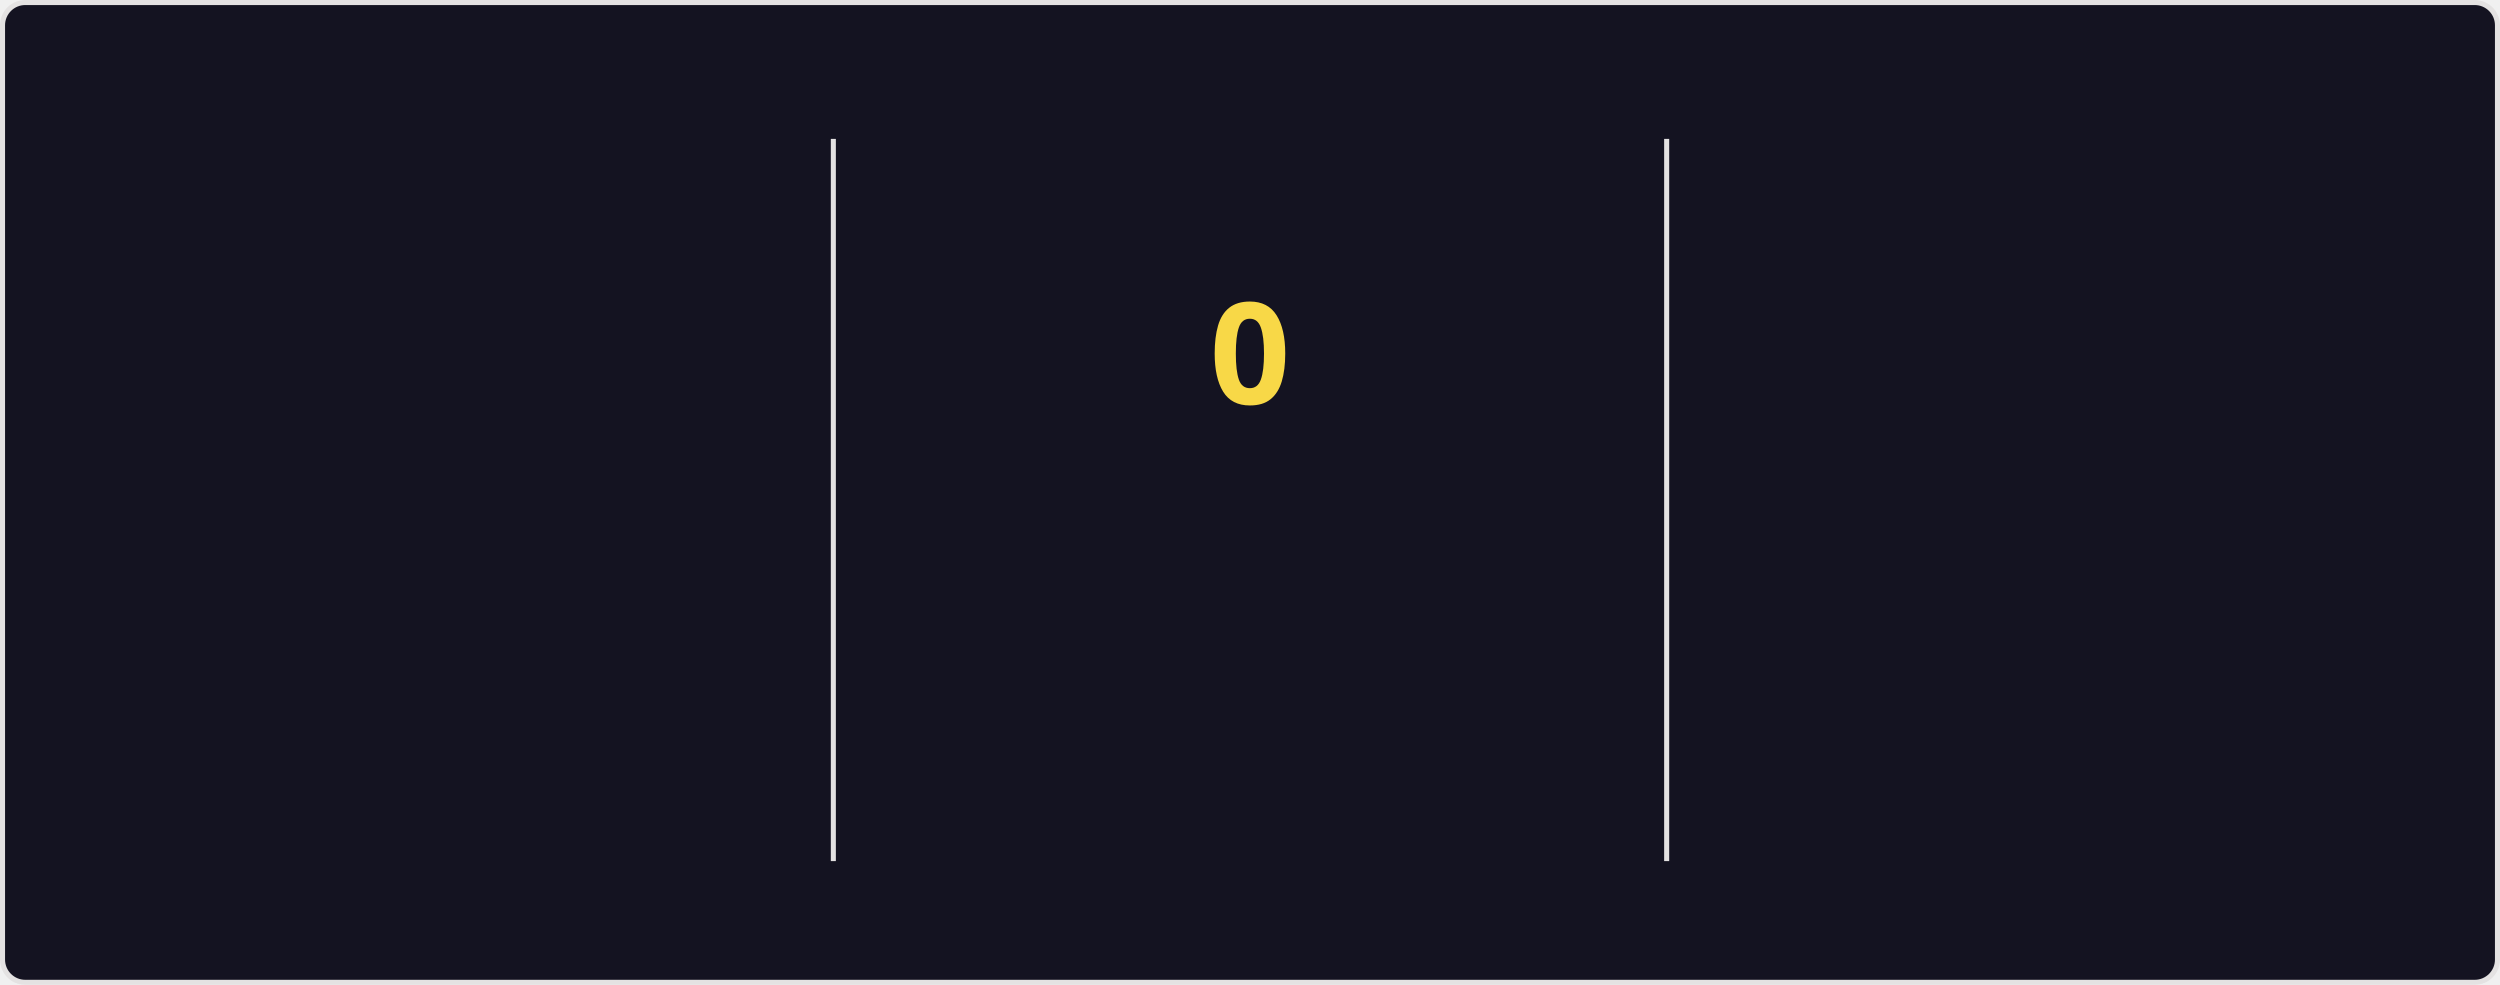
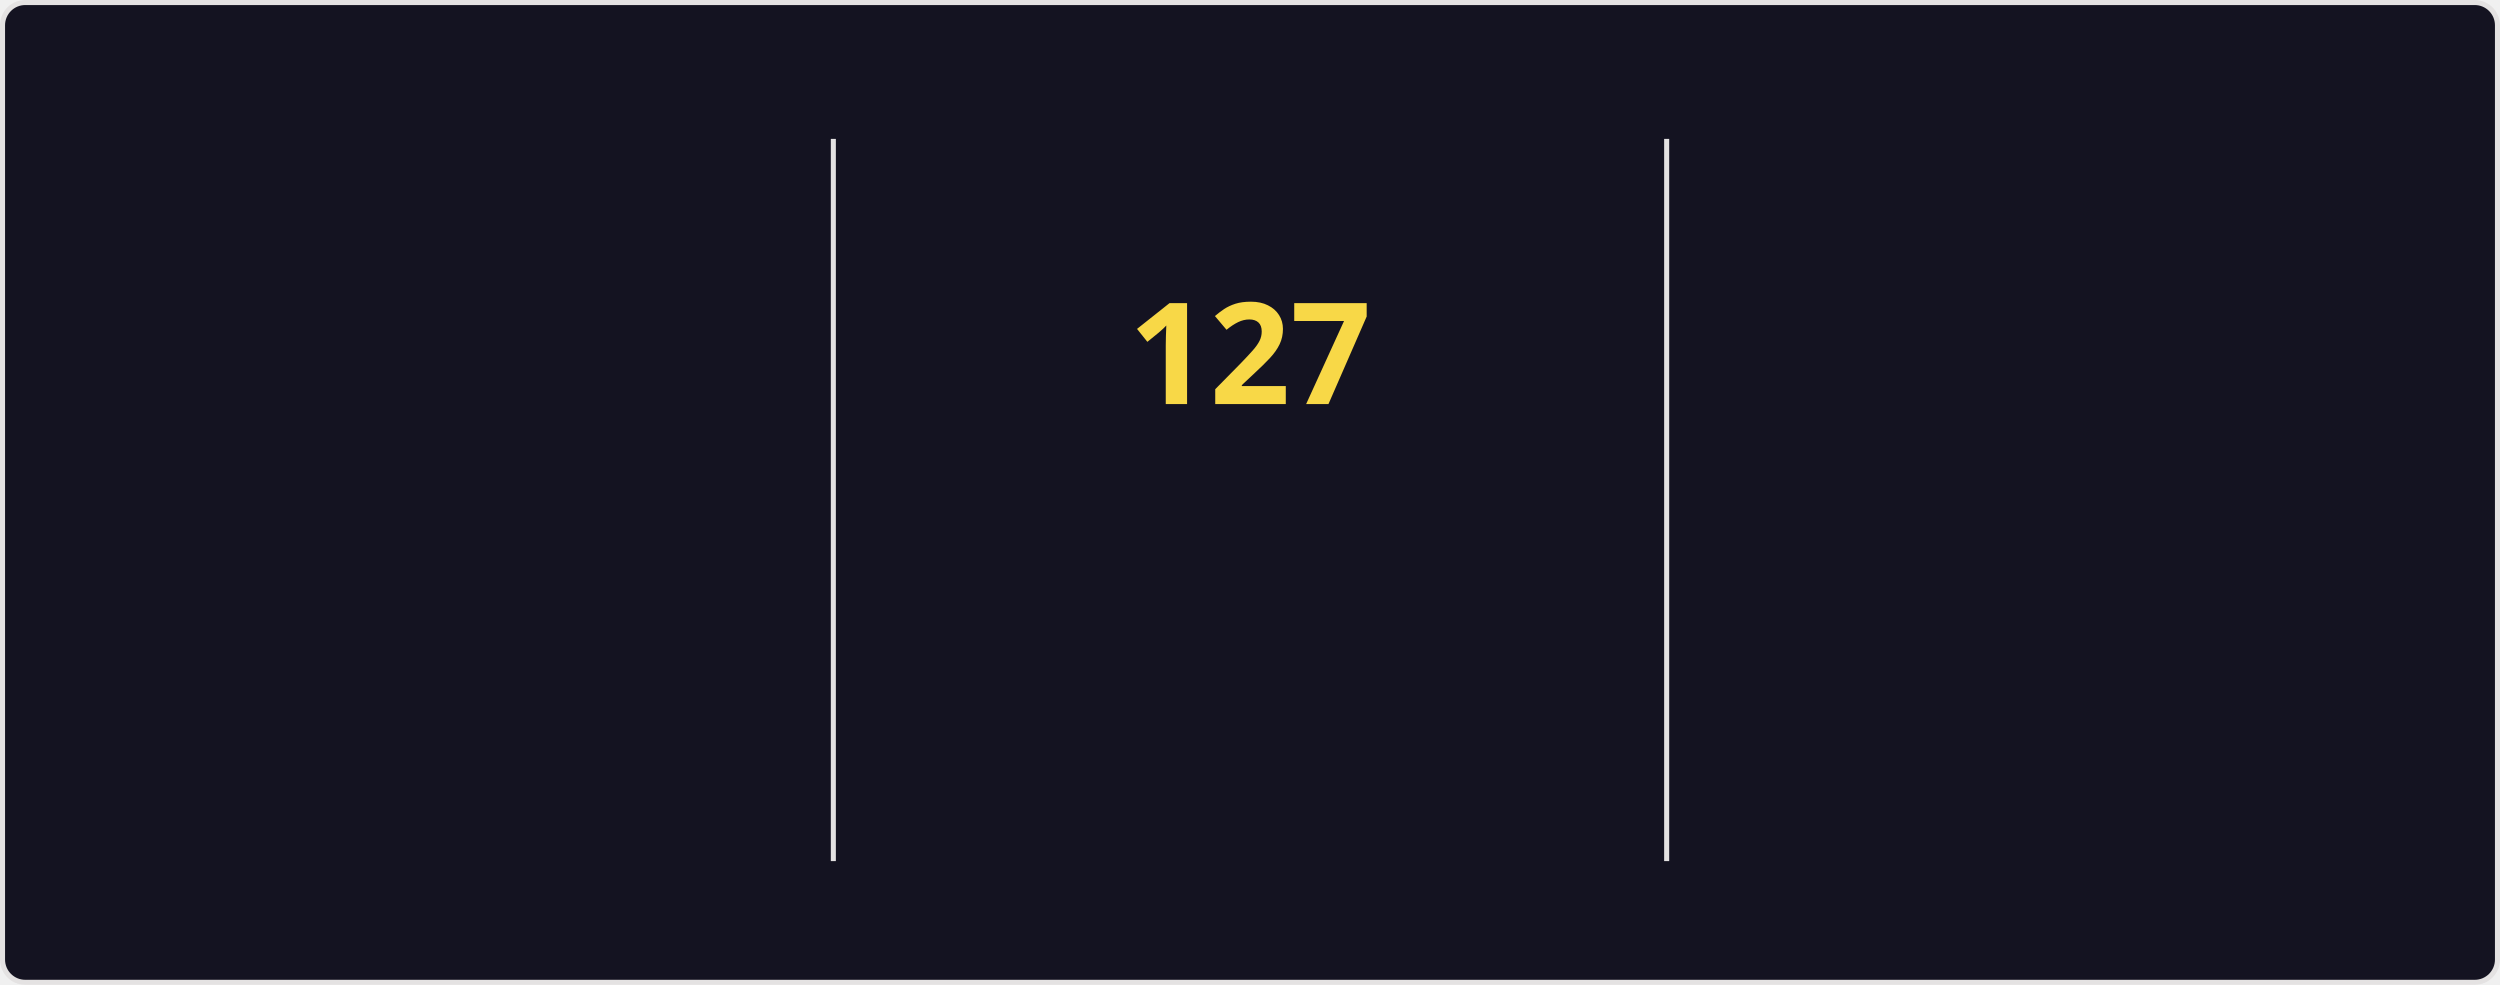
<svg xmlns="http://www.w3.org/2000/svg" style="isolation: isolate" viewBox="0 0 495 195" width="495px" height="195px" direction="ltr">
  <style>
    @keyframes currstreak {
      0% { font-size: 3px; opacity: 0.2; }
      80% { font-size: 34px; opacity: 1; }
      100% { font-size: 28px; opacity: 1; }
    }
    @keyframes fadein {
      0% { opacity: 0; }
      100% { opacity: 1; }
    }
    .big-number {
      font-family: "Segoe UI", Ubuntu, sans-serif;
      font-weight: 700;
      font-size: 28px;
      fill: #fe428e;
    }
    .label {
      font-family: "Segoe UI", Ubuntu, sans-serif;
      font-weight: 400;
      font-size: 14px;
      fill: #fe428e;
    }
    .range-text {
      font-family: "Segoe UI", Ubuntu, sans-serif;
      font-weight: 400;
      font-size: 12px;
      fill: #a9fef7;
    }
    .current-streak-num {
      font-family: "Segoe UI", Ubuntu, sans-serif;
      font-weight: 700;
      font-size: 28px;
      fill: #f8d847;
    }</style>
  <defs>
    <clipPath id="outer_rectangle">
      <rect width="495" height="195" rx="4.5" />
    </clipPath>
    <mask id="mask_out_ring_behind_fire">
      <rect width="495" height="195" fill="white" />
      <ellipse id="mask-ellipse" cx="247.5" cy="32" rx="13" ry="18" fill="black" />
    </mask>
  </defs>
  <g clip-path="url(#outer_rectangle)">
    <g style="isolation: isolate">
      <rect fill="#141321" rx="4.5" x="0.5" y="0.5" width="494" height="194" stroke="#e4e2e2" />
    </g>
    <g style="isolation: isolate">
      <line x1="165" y1="28" x2="165" y2="170" vector-effect="non-scaling-stroke" stroke-width="1" stroke="#e4e2e2" stroke-linejoin="miter" stroke-linecap="square" stroke-miterlimit="3" />
      <line x1="330" y1="28" x2="330" y2="170" vector-effect="non-scaling-stroke" stroke-width="1" stroke="#e4e2e2" stroke-linejoin="miter" stroke-linecap="square" stroke-miterlimit="3" />
    </g>
    <g style="isolation: isolate">
      <g transform="translate(82.5, 48)">
        <text x="0" y="32" stroke-width="0" text-anchor="middle" class="big-number" style="opacity: 0; animation: fadein 0.5s linear forwards 0.6s">
            7.3K
          </text>
      </g>
      <g transform="translate(82.5, 84)">
        <text x="0" y="32" stroke-width="0" text-anchor="middle" class="label" style="opacity: 0; animation: fadein 0.5s linear forwards 0.7s">
            Total Contributions
          </text>
      </g>
      <g transform="translate(82.5, 114)">
        <text x="0" y="32" stroke-width="0" text-anchor="middle" class="range-text" style="opacity: 0; animation: fadein 0.5s linear forwards 0.8s">
            Nov 16 - Present
          </text>
      </g>
    </g>
    <g style="isolation: isolate">
      <g mask="url(#mask_out_ring_behind_fire)">
        <circle cx="247.5" cy="71" r="40" fill="none" stroke="#fe428e" stroke-width="5" style="opacity: 0; animation: fadein 0.5s linear forwards 0.4s" />
      </g>
      <g transform="translate(247.5, 19.5)" stroke-opacity="0" style="opacity: 0; animation: fadein 0.5s linear forwards 0.6s">
        <path d="M -12 -0.5 L 15 -0.5 L 15 23.5 L -12 23.5 L -12 -0.5 Z" fill="none" />
        <path d="M 1.5 0.67 C 1.5 0.67 2.24 3.32 2.24 5.47 C 2.24 7.53 0.89 9.2 -1.17 9.2 C -3.23 9.2 -4.79 7.53 -4.79 5.47 L -4.76 5.11 C -6.78 7.51 -8 10.62 -8 13.99 C -8 18.41 -4.42 22 0 22 C 4.42 22 8 18.41 8 13.99 C 8 8.6 5.41 3.79 1.5 0.67 Z M -0.29 19 C -2.07 19 -3.51 17.6 -3.51 15.86 C -3.51 14.24 -2.46 13.1 -0.7 12.74 C 1.07 12.38 2.9 11.53 3.92 10.16 C 4.31 11.45 4.51 12.81 4.51 14.2 C 4.51 16.85 2.36 19 -0.29 19 Z" fill="#fe428e" stroke-opacity="0" />
      </g>
      <g transform="translate(247.5, 48)">
        <text x="0" y="32" stroke-width="0" text-anchor="middle" class="current-streak-num" style="animation: currstreak 0.6s linear forwards">
-             0
+             127
          </text>
      </g>
      <g transform="translate(247.5, 108)">
        <text x="0" y="32" stroke-width="0" text-anchor="middle" class="label" style="opacity: 0; animation: fadein 0.5s linear forwards 0.9s">
            Current Streak
          </text>
      </g>
      <g transform="translate(247.5, 145)">
        <text x="0" y="21" stroke-width="0" text-anchor="middle" class="range-text" style="opacity: 0; animation: fadein 0.5s linear forwards 0.9s">
-             0 days
+             Jul 12 - Nov 15
          </text>
      </g>
    </g>
    <g style="isolation: isolate">
      <g transform="translate(412.5, 48)">
        <text x="0" y="32" stroke-width="0" text-anchor="middle" class="big-number" style="opacity: 0; animation: fadein 0.5s linear forwards 1.2s">
-             126
+             127
          </text>
      </g>
      <g transform="translate(412.5, 84)">
        <text x="0" y="32" stroke-width="0" text-anchor="middle" class="label" style="opacity: 0; animation: fadein 0.5s linear forwards 1.3s">
            Longest Streak
          </text>
      </g>
      <g transform="translate(412.5, 114)">
        <text x="0" y="32" stroke-width="0" text-anchor="middle" class="range-text" style="opacity: 0; animation: fadein 0.5s linear forwards 1.4s">
-             Jul 12 - Nov 14
+             Jul 12 - Nov 15
          </text>
      </g>
    </g>
  </g>
</svg>
